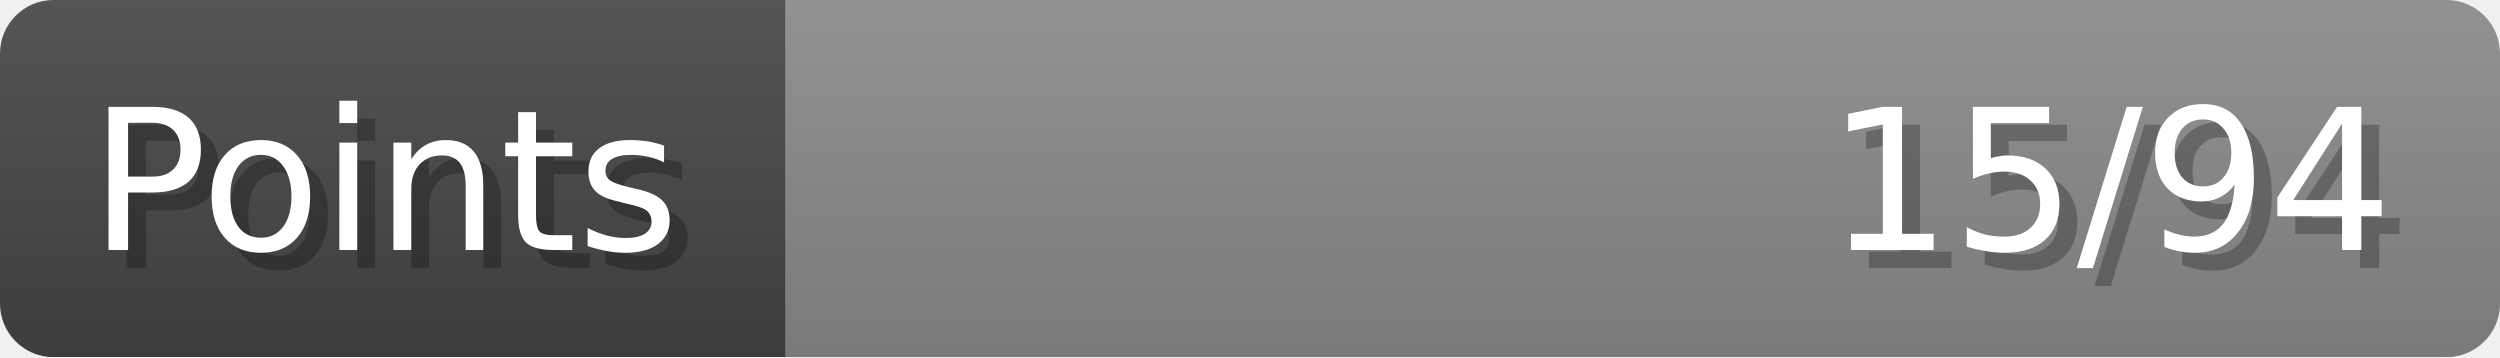
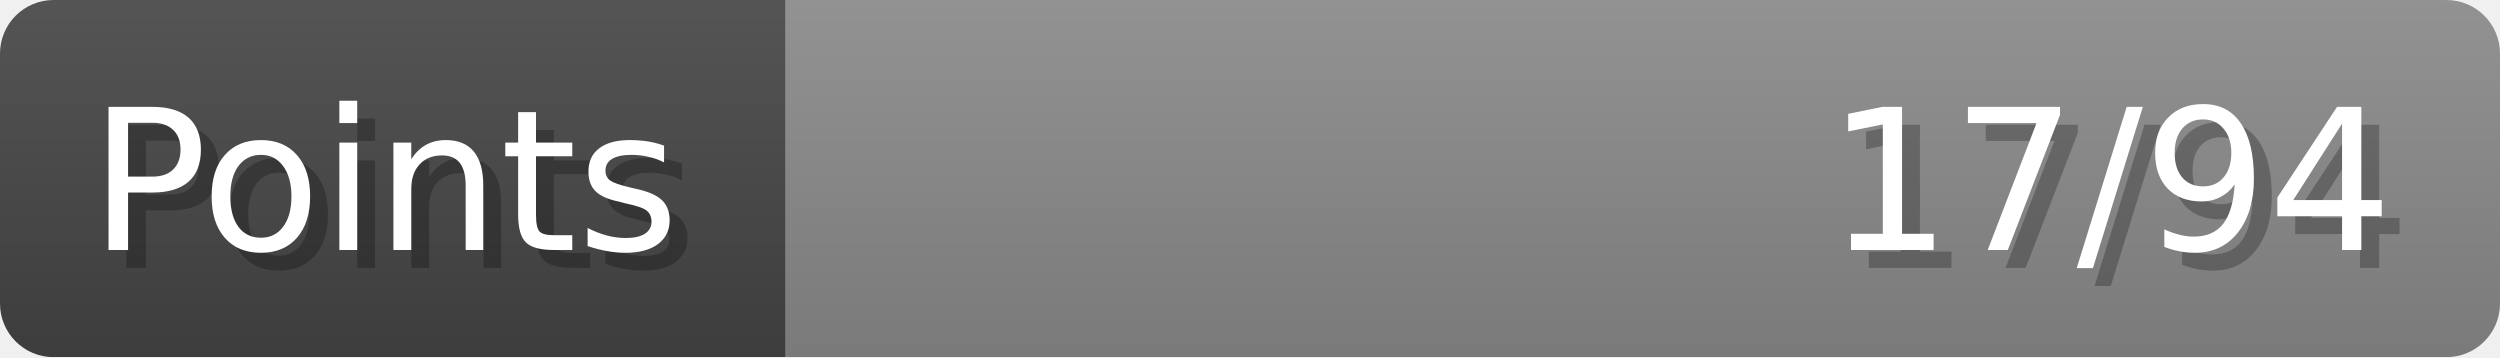
- <svg xmlns="http://www.w3.org/2000/svg" width="140px" height="20px" role="img" aria-label="Points: 15/94">
+ <svg xmlns="http://www.w3.org/2000/svg" width="140px" height="20px" role="img" aria-label="Points: 17/94">
  <linearGradient id="a" x2="0" y2="100%">
    <stop offset="0" stop-opacity=".1" stop-color="#EEE" />
    <stop offset="1" stop-opacity=".1" />
  </linearGradient>
  <mask id="m">
    <rect width="100%" height="100%" rx="3" fill="#FFF" />
  </mask>
  <g mask="url(#m)">
    <rect x="0" y="0" width="44" height="20" fill="#444" />
    <svg x="44" y="0" width="96" height="20">
      <rect width="100%" height="100%" fill="#888888" />
      <rect width="0%" height="100%" fill="#33CC11" transform="">
-         <animate attributeName="width" begin="0.5s" dur="600ms" from="0%" to="15%" repeatCount="1" fill="freeze" calcMode="spline" keyTimes="0; 1" keySplines="0.3, 0.61, 0.355, 1" />
+         <animate attributeName="width" begin="0.5s" dur="600ms" from="0%" to="18%" repeatCount="1" fill="freeze" calcMode="spline" keyTimes="0; 1" keySplines="0.3, 0.61, 0.355, 1" />
      </rect>
    </svg>
    <rect width="140" height="20" fill="url(#a)" />
  </g>
  <g aria-hidden="true" font-size="11" font-family="Verdana, DejaVu Sans, sans-serif" fill="#FFFFFF">
    <text x="6" y="15" fill="#000" opacity="0.25">Points</text>
    <text x="5" y="14">Points</text>
-     <text x="135" y="15" fill="#000" opacity="0.25" text-anchor="end">15/94</text>
-     <text x="134" y="14" text-anchor="end">15/94</text>
+     <text x="135" y="15" fill="#000" opacity="0.25" text-anchor="end">17/94</text>
+     <text x="134" y="14" text-anchor="end">17/94</text>
  </g>
</svg>
